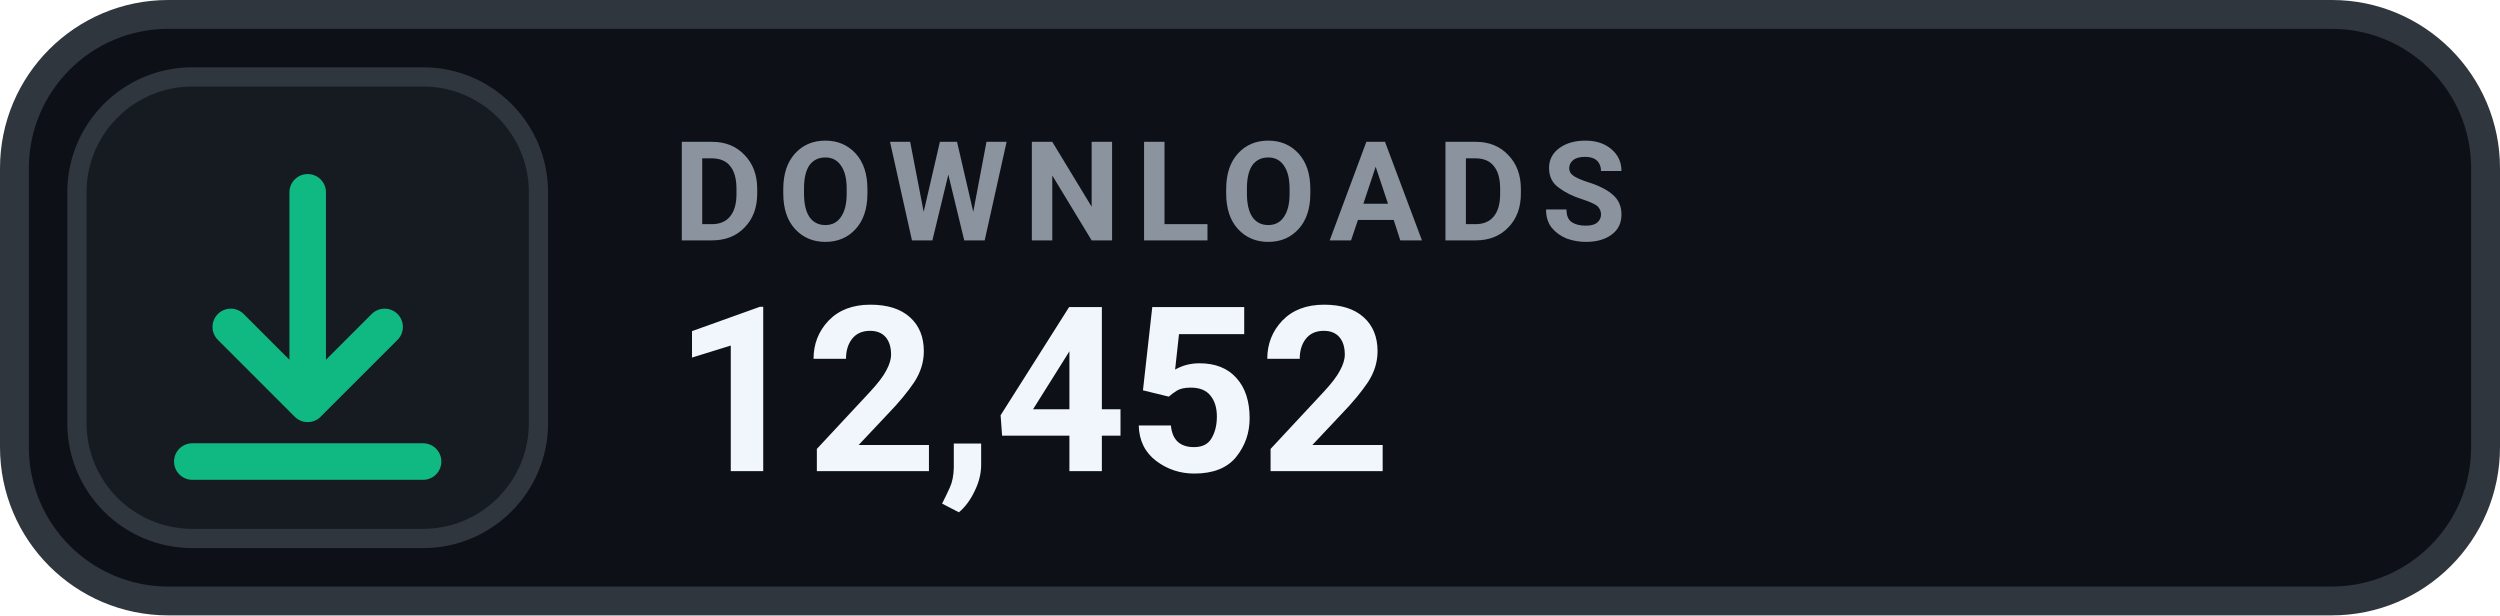
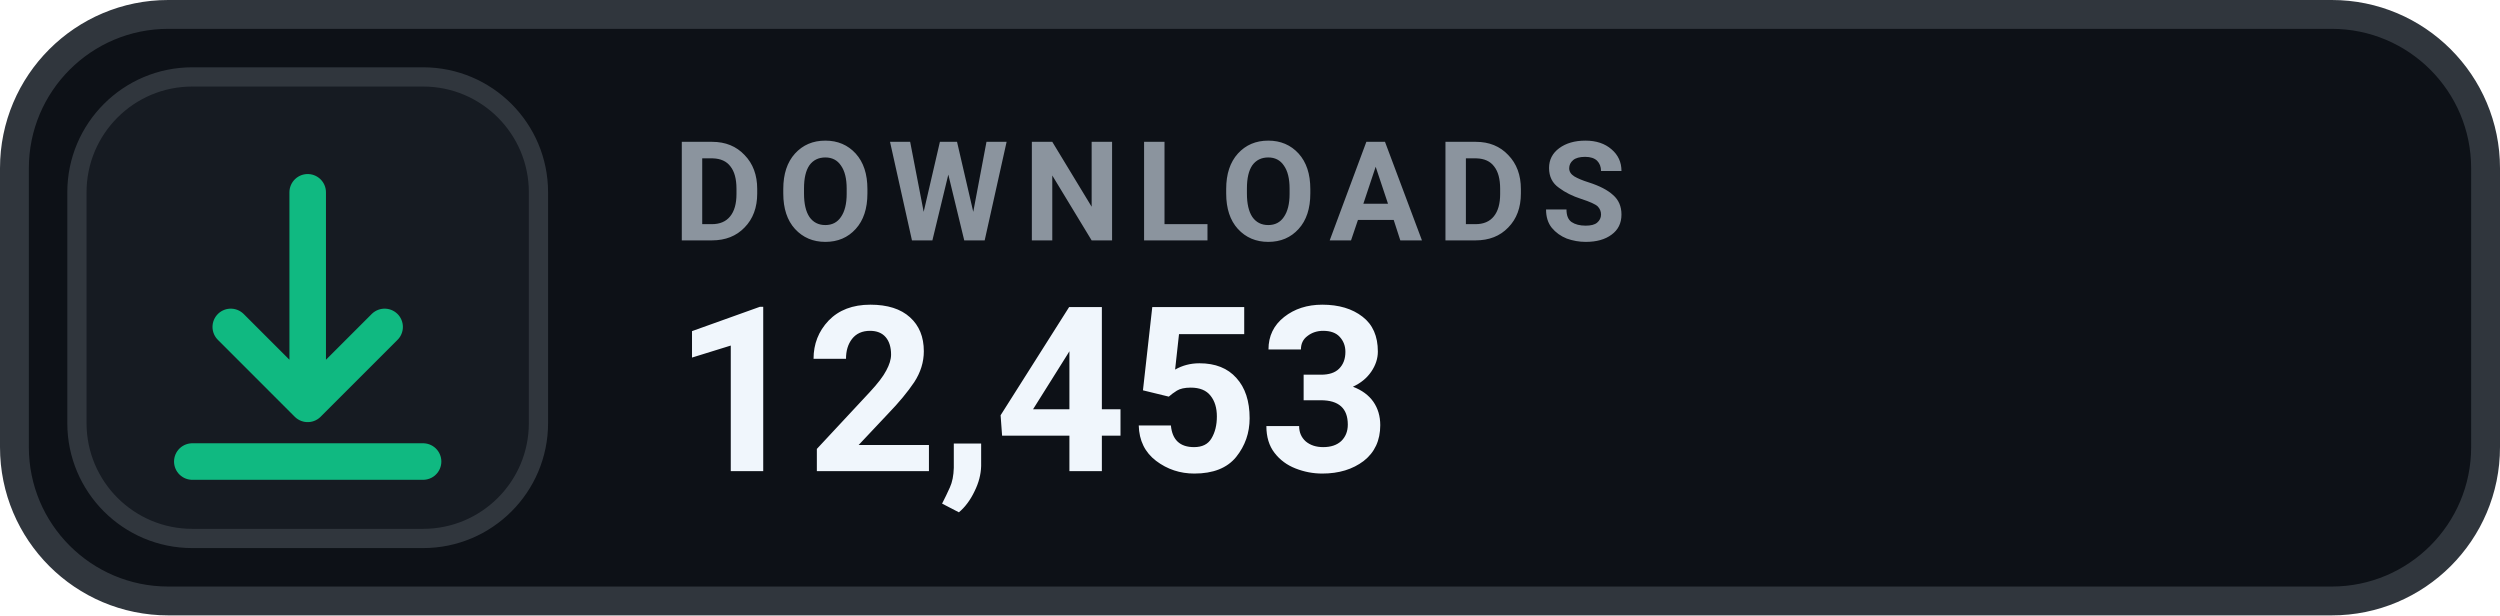
- <svg xmlns="http://www.w3.org/2000/svg" width="130" height="32" viewBox="0 0 130 32" role="img" aria-label="DOWNLOADS 12,452">
+ <svg xmlns="http://www.w3.org/2000/svg" width="130" height="32" viewBox="0 0 130 32" role="img" aria-label="DOWNLOADS 12,453">
  <rect x=".75" y=".75" width="128.5" height="30.5" rx="8" fill="#0D1117" stroke="#30363D" stroke-width="1.5" />
  <rect x="4" y="4" width="24" height="24" rx="6" fill="#161B22" stroke="#30363D" stroke-width="1" />
  <g transform="translate(16 16)" style="color:#10B981;">
    <path d="M0 -6 v11 m0 0 l4 -4 m-4 4 l-4 -4 M-6 8 h12" fill="none" stroke="currentColor" stroke-width="1.9" stroke-linecap="round" stroke-linejoin="round" />
  </g>
  <text x="35" y="12.5" fill="#8B949E" font-family="-apple-system,BlinkMacSystemFont,'Segoe UI',Roboto,Helvetica,Arial,sans-serif" font-size="7.2" font-weight="700" letter-spacing=".75">DOWNLOADS</text>
-   <text x="35" y="24.5" fill="#F0F6FC" font-family="-apple-system,BlinkMacSystemFont,'Segoe UI',Roboto,Helvetica,Arial,sans-serif" font-size="12" font-weight="700">12,452</text>
+   <text x="35" y="24.5" fill="#F0F6FC" font-family="-apple-system,BlinkMacSystemFont,'Segoe UI',Roboto,Helvetica,Arial,sans-serif" font-size="12" font-weight="700">12,453</text>
</svg>
